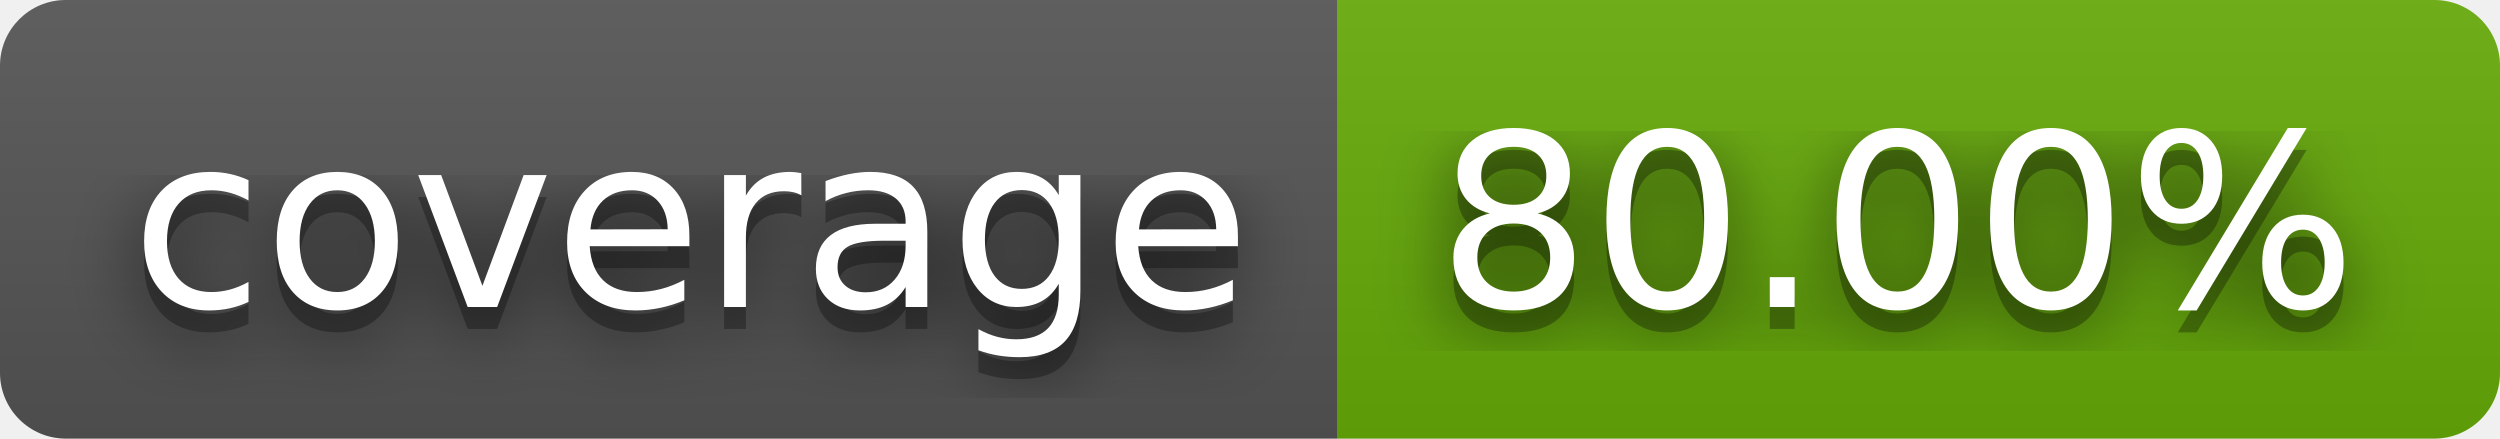
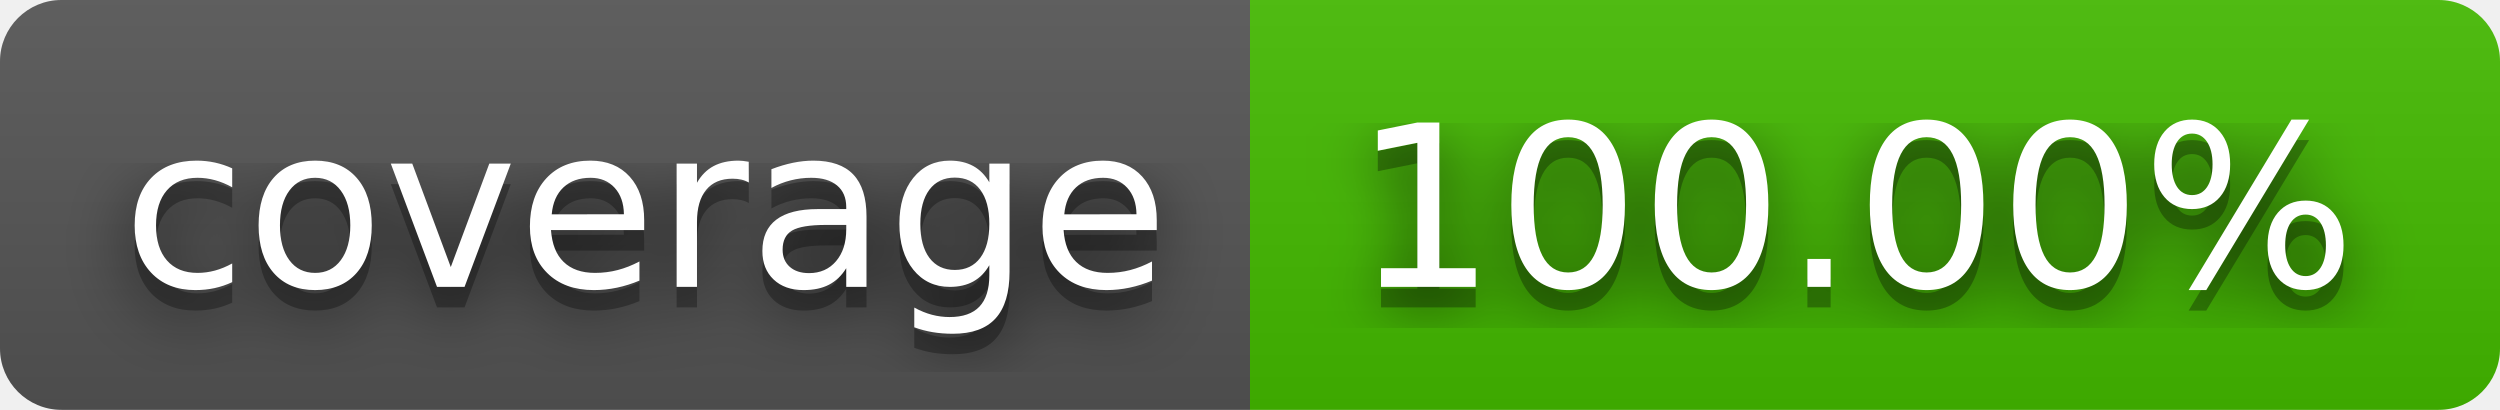
- <svg xmlns="http://www.w3.org/2000/svg" width="114" height="20" role="img" aria-label="coverage: 80.00%">
+ <svg xmlns="http://www.w3.org/2000/svg" width="122" height="20" role="img" aria-label="coverage: 100.00%">
  <filter id="blur">
    <feGaussianBlur stdDeviation="16" />
  </filter>
  <linearGradient id="s" x2="0" y2="100%">
    <stop offset="0" stop-color="#bbb" stop-opacity=".1" />
    <stop offset="1" stop-opacity=".1" />
  </linearGradient>
  <clipPath id="r">
-     <rect width="114" height="20" rx="3" />
+     <rect width="122" height="20" rx="3" />
  </clipPath>
  <g clip-path="url(#r)">
    <rect width="61" height="20" fill="#555" />
-     <rect x="61" width="53" height="20" fill="#67ac09" />
-     <rect width="114" height="20" fill="url(#s)" />
+     <rect x="61" width="61" height="20" fill="#4b0" />
+     <rect width="122" height="20" fill="url(#s)" />
  </g>
  <g fill="#fff" text-anchor="middle" font-family="Verdana,Geneva,DejaVu Sans,sans-serif" text-rendering="geometricPrecision" font-size="110">
    <g transform="scale(.1)">
      <g aria-hidden="true" fill="#010101">
        <text x="315" y="150" fill-opacity=".8" filter="url(#blur)" textLength="510">coverage</text>
        <text x="315" y="150" fill-opacity=".3" textLength="510">coverage</text>
      </g>
      <text x="315" y="140" textLength="510">coverage</text>
    </g>
    <g transform="scale(.1)">
      <g aria-hidden="true" fill="#010101">
-         <text x="865" y="150" fill-opacity=".8" filter="url(#blur)" textLength="430">80.00%</text>
-         <text x="865" y="150" fill-opacity=".3" textLength="430">80.00%</text>
+         <text x="905" y="150" fill-opacity=".8" filter="url(#blur)" textLength="510">100.00%</text>
+         <text x="905" y="150" fill-opacity=".3" textLength="510">100.00%</text>
      </g>
-       <text x="865" y="140" textLength="430">80.00%</text>
+       <text x="905" y="140" textLength="510">100.00%</text>
    </g>
  </g>
</svg>
